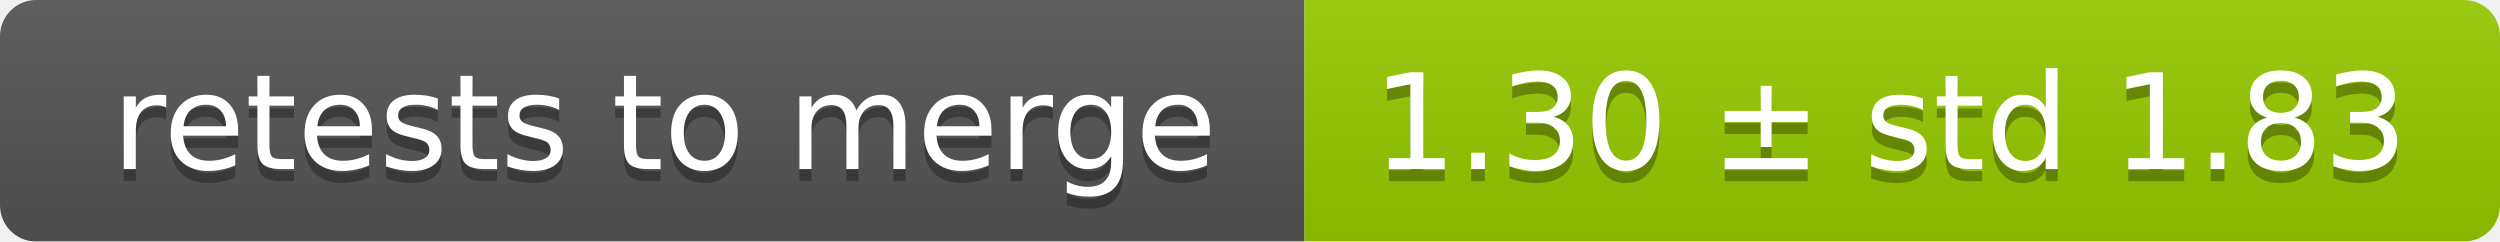
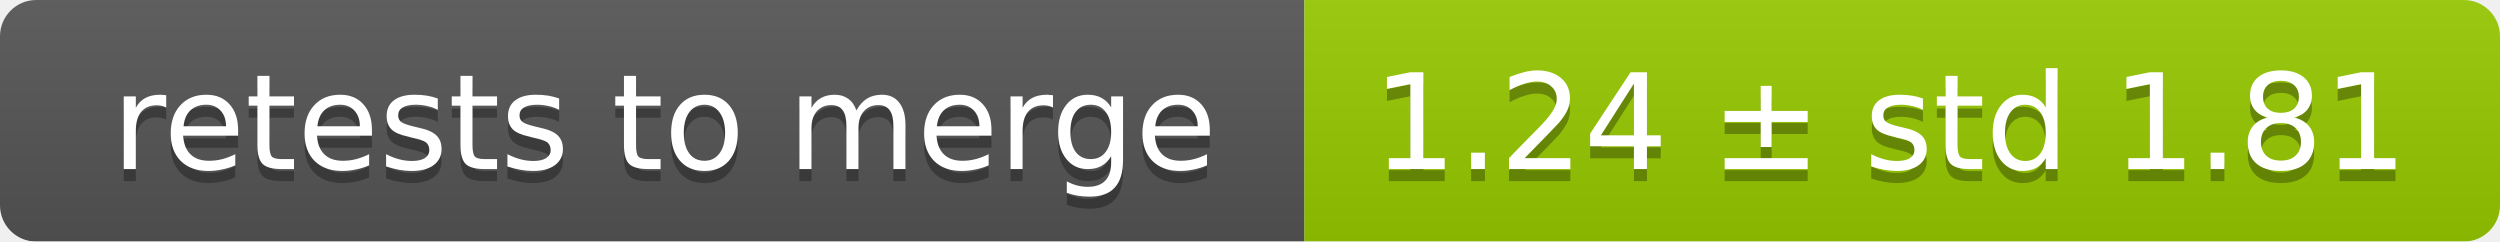
<svg xmlns="http://www.w3.org/2000/svg" width="207" height="20">
  <linearGradient id="smooth" x2="0" y2="100%">
    <stop offset="0" stop-color="#bbb" stop-opacity=".1" />
    <stop offset="1" stop-opacity=".1" />
  </linearGradient>
  <mask id="round">
    <rect width="207" height="20" rx="3" fill="#fff" />
  </mask>
  <g mask="url(#round)">
    <rect width="108" height="20" fill="#555" />
    <rect x="108" width="99" height="20" fill="#97ca00" />
    <rect width="207" height="20" fill="url(#smooth)" />
  </g>
  <g fill="#fff" text-anchor="middle" font-family="DejaVu Sans,Verdana,Geneva,sans-serif" font-size="11">
    <text x="55" y="15" fill="#010101" fill-opacity=".3">retests to merge</text>
    <text x="55" y="14">retests to merge</text>
-     <text x="156.5" y="15" fill="#010101" fill-opacity=".3">1.30 ± std 1.83</text>
-     <text x="156.5" y="14">1.30 ± std 1.83</text>
+     <text x="156.5" y="15" fill="#010101" fill-opacity=".3">1.24 ± std 1.81</text>
+     <text x="156.5" y="14">1.24 ± std 1.81</text>
  </g>
</svg>
